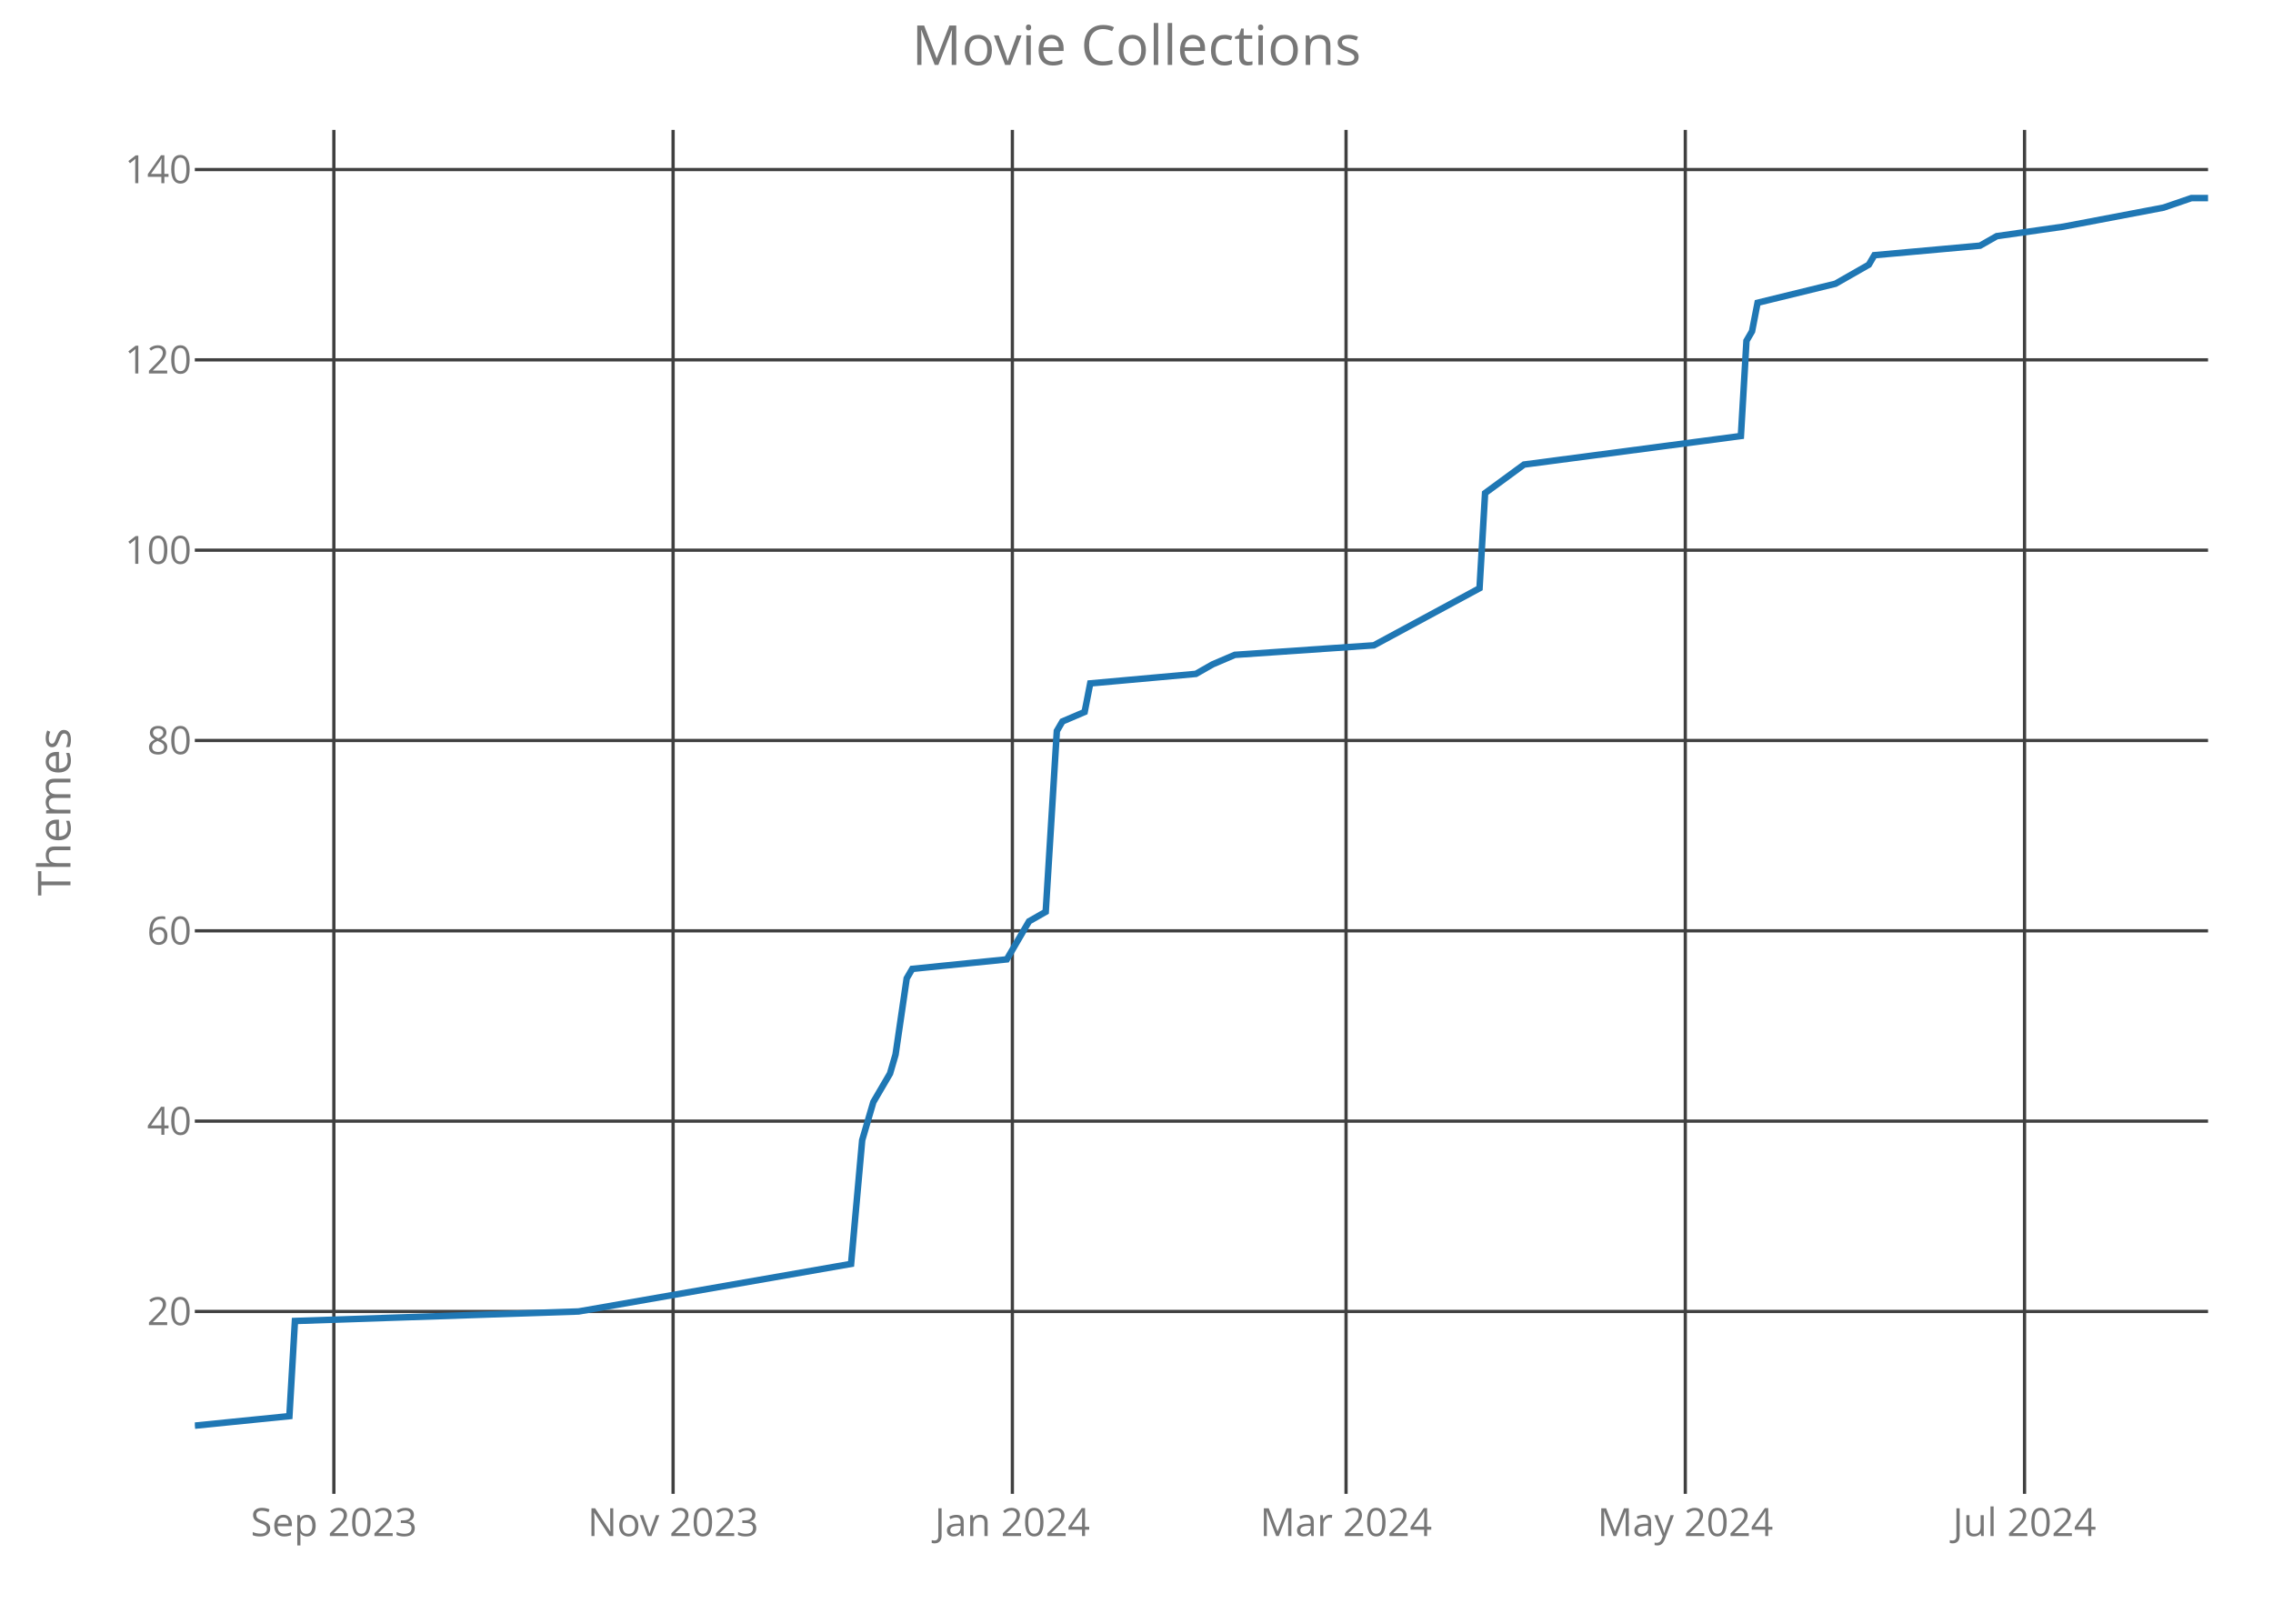
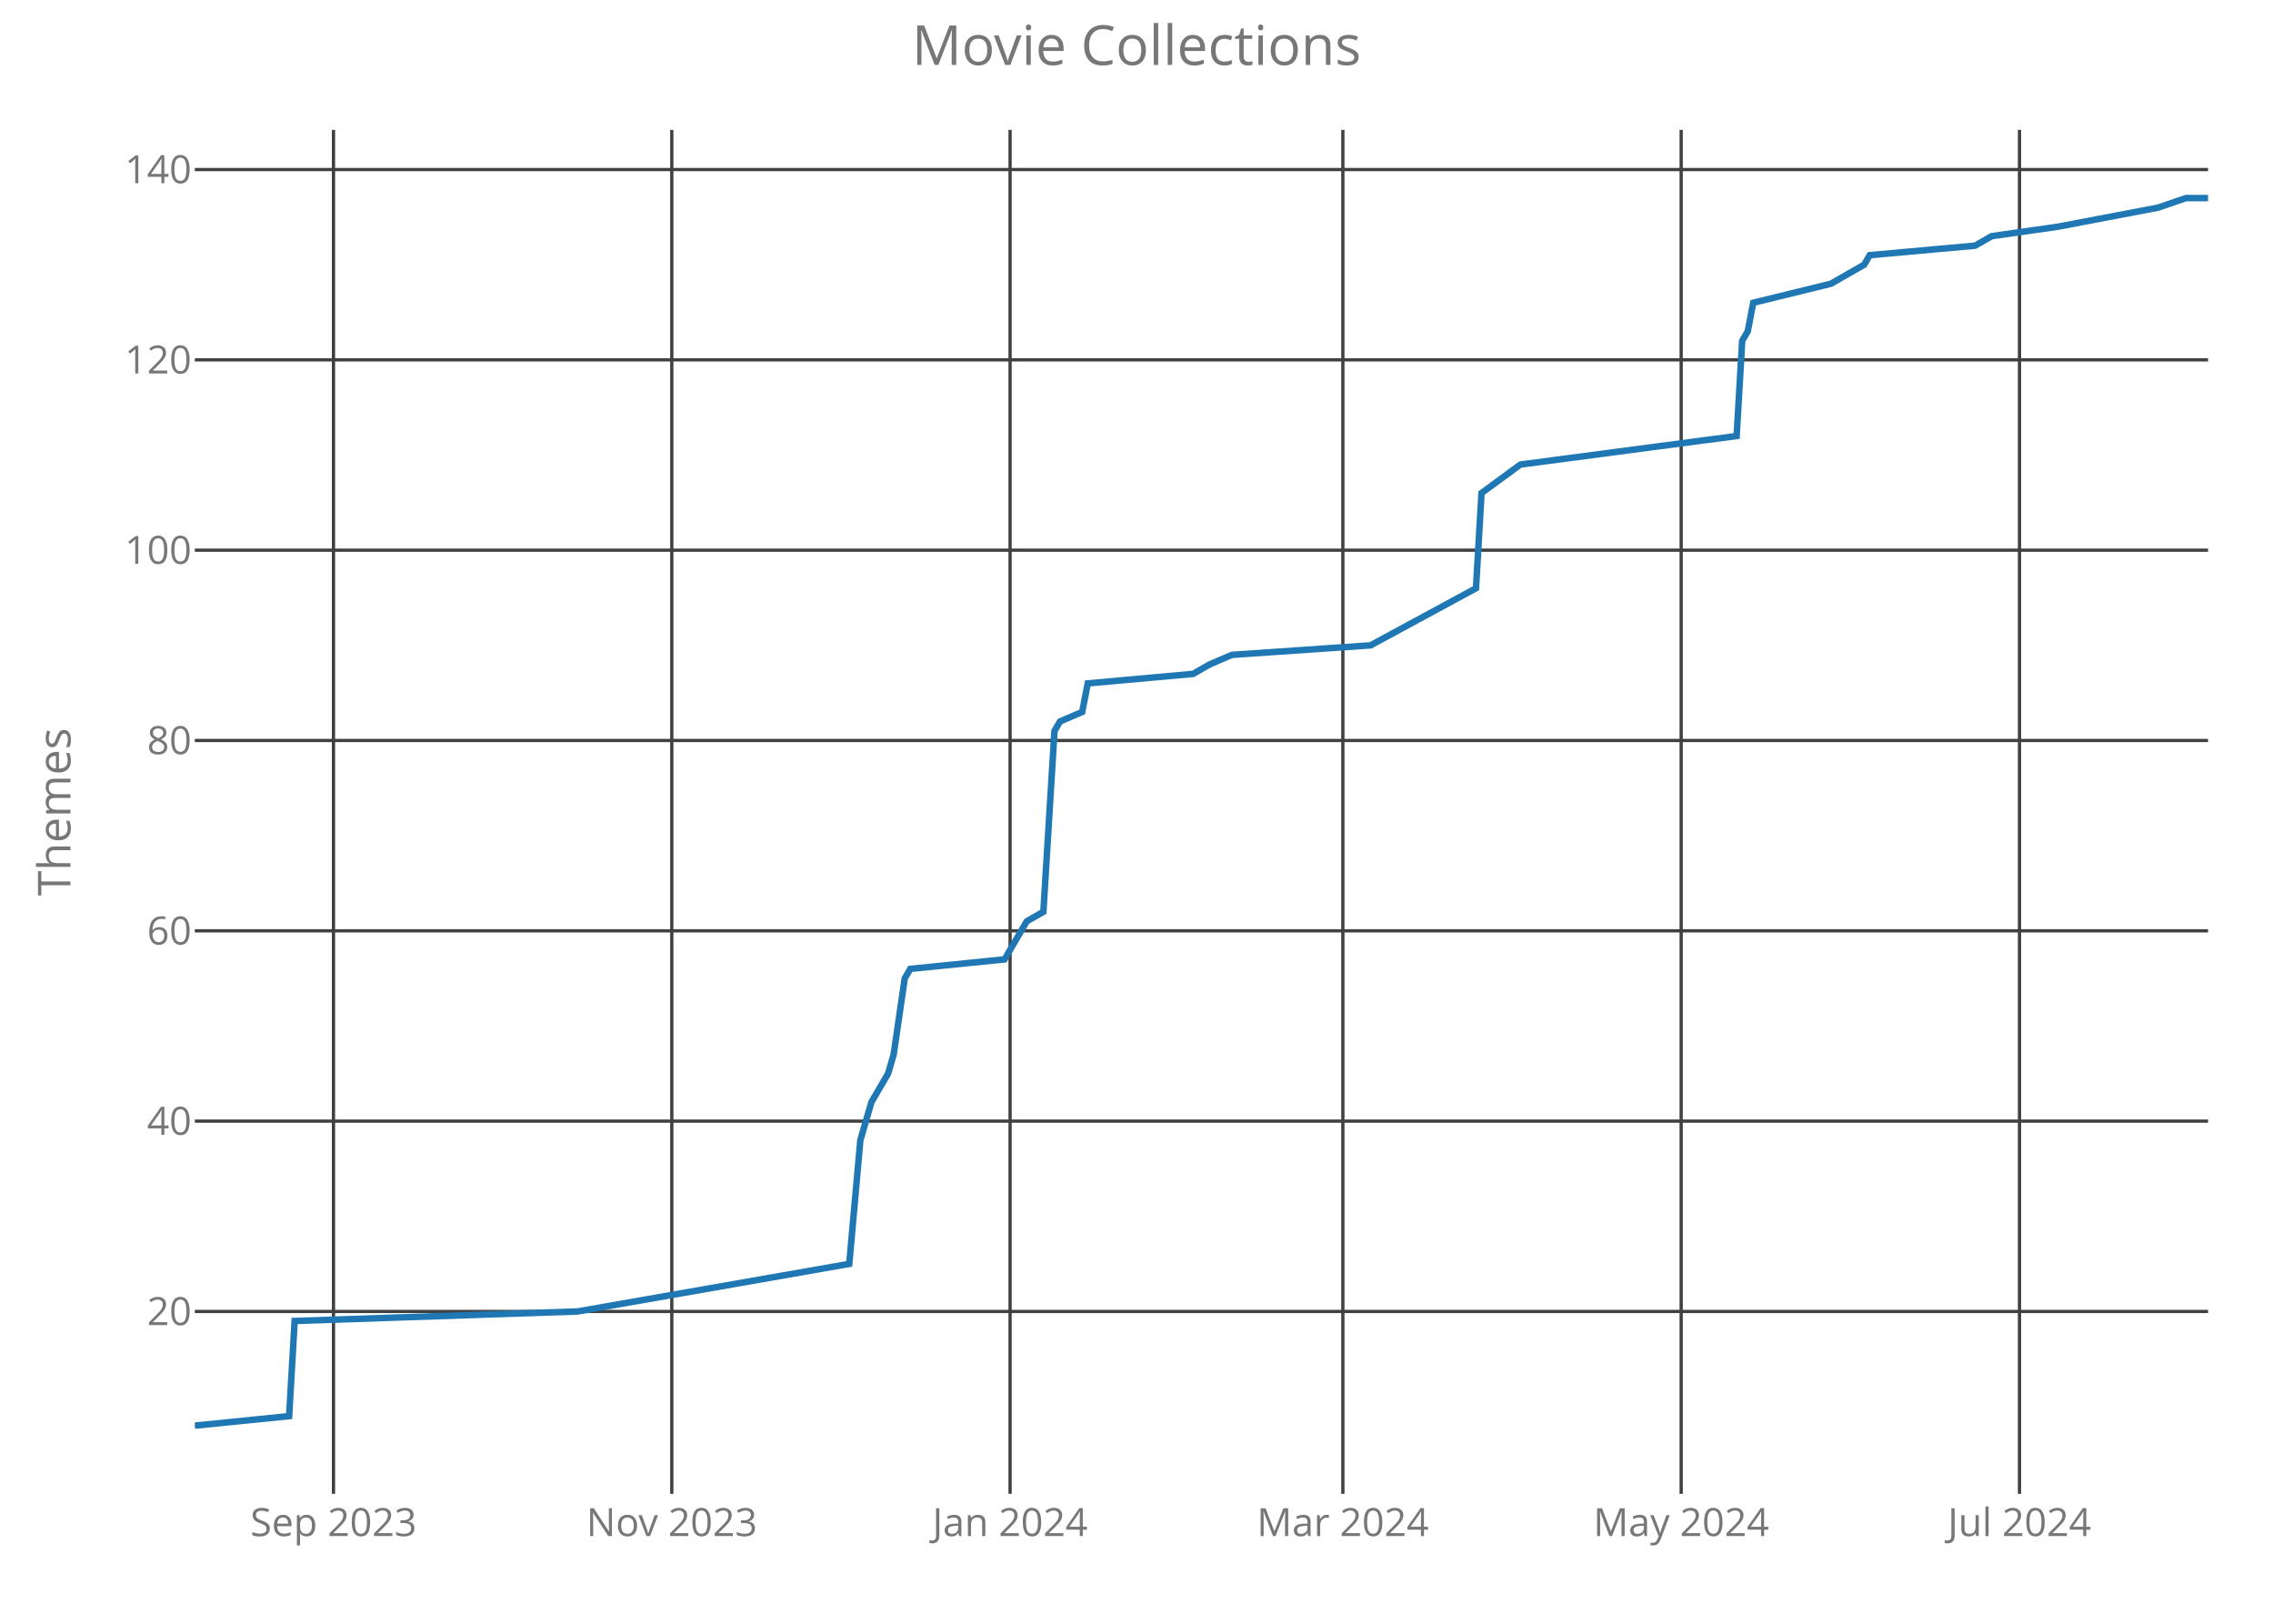
<svg xmlns="http://www.w3.org/2000/svg" class="main-svg" width="700" height="500" style="" viewBox="0 0 700 500">
  <rect x="0" y="0" width="700" height="500" style="fill: rgb(0, 0, 0); fill-opacity: 0;" />
-   <defs id="defs-aa2bca">
+   <defs id="defs-d0f5d1">
    <g class="clips">
-       <clipPath id="clipaa2bcaxyplot" class="plotclip">
+       <clipPath id="clipd0f5d1xyplot" class="plotclip">
        <rect width="620" height="420" />
      </clipPath>
-       <clipPath class="axesclip" id="clipaa2bcax">
+       <clipPath class="axesclip" id="clipd0f5d1x">
        <rect x="60" y="0" width="620" height="500" />
      </clipPath>
-       <clipPath class="axesclip" id="clipaa2bcay">
+       <clipPath class="axesclip" id="clipd0f5d1y">
        <rect x="0" y="40" width="700" height="420" />
      </clipPath>
-       <clipPath class="axesclip" id="clipaa2bcaxy">
+       <clipPath class="axesclip" id="clipd0f5d1xy">
        <rect x="60" y="40" width="620" height="420" />
      </clipPath>
    </g>
    <g class="gradients" />
  </defs>
  <g class="bglayer">
    <rect class="bg" x="60" y="40" width="620" height="420" style="fill: rgb(0, 0, 0); fill-opacity: 0; stroke-width: 0;" />
  </g>
  <g class="layer-below">
    <g class="imagelayer" />
    <g class="shapelayer" />
  </g>
  <g class="cartesianlayer">
    <g class="subplot xy">
      <g class="layer-subplot">
        <g class="shapelayer" />
        <g class="imagelayer" />
      </g>
      <g class="gridlayer">
        <g class="x">
-           <path class="xgrid crisp" transform="translate(102.82,0)" d="M0,40v420" style="stroke: rgb(64, 64, 64); stroke-opacity: 1; stroke-width: 1px;" />
-           <path class="xgrid crisp" transform="translate(207.29,0)" d="M0,40v420" style="stroke: rgb(64, 64, 64); stroke-opacity: 1; stroke-width: 1px;" />
-           <path class="xgrid crisp" transform="translate(311.77,0)" d="M0,40v420" style="stroke: rgb(64, 64, 64); stroke-opacity: 1; stroke-width: 1px;" />
-           <path class="xgrid crisp" transform="translate(414.53,0)" d="M0,40v420" style="stroke: rgb(64, 64, 64); stroke-opacity: 1; stroke-width: 1px;" />
-           <path class="xgrid crisp" transform="translate(519.01,0)" d="M0,40v420" style="stroke: rgb(64, 64, 64); stroke-opacity: 1; stroke-width: 1px;" />
-           <path class="xgrid crisp" transform="translate(623.48,0)" d="M0,40v420" style="stroke: rgb(64, 64, 64); stroke-opacity: 1; stroke-width: 1px;" />
+           <path class="xgrid crisp" transform="translate(102.7,0)" d="M0,40v420" style="stroke: rgb(64, 64, 64); stroke-opacity: 1; stroke-width: 1px;" />
+           <path class="xgrid crisp" transform="translate(206.89,0)" d="M0,40v420" style="stroke: rgb(64, 64, 64); stroke-opacity: 1; stroke-width: 1px;" />
+           <path class="xgrid crisp" transform="translate(311.07,0)" d="M0,40v420" style="stroke: rgb(64, 64, 64); stroke-opacity: 1; stroke-width: 1px;" />
+           <path class="xgrid crisp" transform="translate(413.55,0)" d="M0,40v420" style="stroke: rgb(64, 64, 64); stroke-opacity: 1; stroke-width: 1px;" />
+           <path class="xgrid crisp" transform="translate(517.74,0)" d="M0,40v420" style="stroke: rgb(64, 64, 64); stroke-opacity: 1; stroke-width: 1px;" />
+           <path class="xgrid crisp" transform="translate(621.93,0)" d="M0,40v420" style="stroke: rgb(64, 64, 64); stroke-opacity: 1; stroke-width: 1px;" />
        </g>
        <g class="y">
          <path class="ygrid crisp" transform="translate(0,403.84)" d="M60,0h620" style="stroke: rgb(64, 64, 64); stroke-opacity: 1; stroke-width: 1px;" />
          <path class="ygrid crisp" transform="translate(0,345.23)" d="M60,0h620" style="stroke: rgb(64, 64, 64); stroke-opacity: 1; stroke-width: 1px;" />
          <path class="ygrid crisp" transform="translate(0,286.63)" d="M60,0h620" style="stroke: rgb(64, 64, 64); stroke-opacity: 1; stroke-width: 1px;" />
          <path class="ygrid crisp" transform="translate(0,228.02)" d="M60,0h620" style="stroke: rgb(64, 64, 64); stroke-opacity: 1; stroke-width: 1px;" />
          <path class="ygrid crisp" transform="translate(0,169.42)" d="M60,0h620" style="stroke: rgb(64, 64, 64); stroke-opacity: 1; stroke-width: 1px;" />
          <path class="ygrid crisp" transform="translate(0,110.81)" d="M60,0h620" style="stroke: rgb(64, 64, 64); stroke-opacity: 1; stroke-width: 1px;" />
          <path class="ygrid crisp" transform="translate(0,52.21)" d="M60,0h620" style="stroke: rgb(64, 64, 64); stroke-opacity: 1; stroke-width: 1px;" />
        </g>
      </g>
      <g class="zerolinelayer" />
      <path class="xlines-below crisp" d="M0,0" style="fill: none;" />
      <path class="ylines-below crisp" d="M0,0" style="fill: none;" />
      <g class="overlines-below" />
      <g class="xaxislayer-below">
        <g class="xtick">
-           <text text-anchor="middle" x="0" y="473" transform="translate(102.82,0)" style="font-family: 'Open Sans'; font-size: 12px; fill: rgb(119, 119, 119); fill-opacity: 1; white-space: pre;">Sep 2023</text>
+           <text text-anchor="middle" x="0" y="473" transform="translate(102.7,0)" style="font-family: 'Open Sans'; font-size: 12px; fill: rgb(119, 119, 119); fill-opacity: 1; white-space: pre;">Sep 2023</text>
        </g>
        <g class="xtick">
-           <text text-anchor="middle" x="0" y="473" transform="translate(207.29,0)" style="font-family: 'Open Sans'; font-size: 12px; fill: rgb(119, 119, 119); fill-opacity: 1; white-space: pre;">Nov 2023</text>
+           <text text-anchor="middle" x="0" y="473" transform="translate(206.89,0)" style="font-family: 'Open Sans'; font-size: 12px; fill: rgb(119, 119, 119); fill-opacity: 1; white-space: pre;">Nov 2023</text>
        </g>
        <g class="xtick">
-           <text text-anchor="middle" x="0" y="473" transform="translate(311.77,0)" style="font-family: 'Open Sans'; font-size: 12px; fill: rgb(119, 119, 119); fill-opacity: 1; white-space: pre;">Jan 2024</text>
+           <text text-anchor="middle" x="0" y="473" transform="translate(311.07,0)" style="font-family: 'Open Sans'; font-size: 12px; fill: rgb(119, 119, 119); fill-opacity: 1; white-space: pre;">Jan 2024</text>
        </g>
        <g class="xtick">
-           <text text-anchor="middle" x="0" y="473" transform="translate(414.53,0)" style="font-family: 'Open Sans'; font-size: 12px; fill: rgb(119, 119, 119); fill-opacity: 1; white-space: pre;">Mar 2024</text>
+           <text text-anchor="middle" x="0" y="473" transform="translate(413.55,0)" style="font-family: 'Open Sans'; font-size: 12px; fill: rgb(119, 119, 119); fill-opacity: 1; white-space: pre;">Mar 2024</text>
        </g>
        <g class="xtick">
-           <text text-anchor="middle" x="0" y="473" transform="translate(519.01,0)" style="font-family: 'Open Sans'; font-size: 12px; fill: rgb(119, 119, 119); fill-opacity: 1; white-space: pre;">May 2024</text>
+           <text text-anchor="middle" x="0" y="473" transform="translate(517.74,0)" style="font-family: 'Open Sans'; font-size: 12px; fill: rgb(119, 119, 119); fill-opacity: 1; white-space: pre;">May 2024</text>
        </g>
        <g class="xtick">
-           <text text-anchor="middle" x="0" y="473" transform="translate(623.48,0)" style="font-family: 'Open Sans'; font-size: 12px; fill: rgb(119, 119, 119); fill-opacity: 1; white-space: pre;">Jul 2024</text>
+           <text text-anchor="middle" x="0" y="473" transform="translate(621.93,0)" style="font-family: 'Open Sans'; font-size: 12px; fill: rgb(119, 119, 119); fill-opacity: 1; white-space: pre;">Jul 2024</text>
        </g>
      </g>
      <g class="yaxislayer-below">
        <g class="ytick">
          <text text-anchor="end" x="59" y="4.2" transform="translate(0,403.84)" style="font-family: 'Open Sans'; font-size: 12px; fill: rgb(119, 119, 119); fill-opacity: 1; white-space: pre;">20</text>
        </g>
        <g class="ytick">
          <text text-anchor="end" x="59" y="4.2" transform="translate(0,345.23)" style="font-family: 'Open Sans'; font-size: 12px; fill: rgb(119, 119, 119); fill-opacity: 1; white-space: pre;">40</text>
        </g>
        <g class="ytick">
          <text text-anchor="end" x="59" y="4.2" transform="translate(0,286.63)" style="font-family: 'Open Sans'; font-size: 12px; fill: rgb(119, 119, 119); fill-opacity: 1; white-space: pre;">60</text>
        </g>
        <g class="ytick">
          <text text-anchor="end" x="59" y="4.2" transform="translate(0,228.02)" style="font-family: 'Open Sans'; font-size: 12px; fill: rgb(119, 119, 119); fill-opacity: 1; white-space: pre;">80</text>
        </g>
        <g class="ytick">
          <text text-anchor="end" x="59" y="4.2" transform="translate(0,169.42)" style="font-family: 'Open Sans'; font-size: 12px; fill: rgb(119, 119, 119); fill-opacity: 1; white-space: pre;">100</text>
        </g>
        <g class="ytick">
          <text text-anchor="end" x="59" y="4.2" transform="translate(0,110.81)" style="font-family: 'Open Sans'; font-size: 12px; fill: rgb(119, 119, 119); fill-opacity: 1; white-space: pre;">120</text>
        </g>
        <g class="ytick">
          <text text-anchor="end" x="59" y="4.2" transform="translate(0,52.21)" style="font-family: 'Open Sans'; font-size: 12px; fill: rgb(119, 119, 119); fill-opacity: 1; white-space: pre;">140</text>
        </g>
      </g>
      <g class="overaxes-below" />
-       <g class="plot" transform="translate(60,40)" clip-path="url('#clipaa2bcaxyplot')">
+       <g class="plot" transform="translate(60,40)" clip-path="url('#clipd0f5d1xyplot')">
        <g class="scatterlayer mlayer">
-           <g class="trace scatter trace940581" style="stroke-miterlimit: 2; opacity: 1;">
+           <g class="trace scatter trace61afd7" style="stroke-miterlimit: 2; opacity: 1;">
            <g class="fills" />
            <g class="errorbars" />
            <g class="lines">
-               <path class="js-line" d="M0,399L29.12,396.07L30.83,366.77L118.18,363.84L202.1,349.19L205.52,311.09L208.95,299.37L214.09,290.58L215.8,284.72L219.23,261.28L220.94,258.35L250.06,255.42L255.19,246.63L256.91,243.7L262.04,240.77L265.47,185.09L267.18,182.16L274.03,179.23L275.75,170.44L308.29,167.51L313.43,164.58L320.28,161.65L363.09,158.72L395.64,141.14L397.35,111.84L409.34,103.05L476.13,94.26L477.85,64.95L479.56,62.02L481.27,53.23L505.25,47.37L515.52,41.51L517.24,38.58L549.78,35.65L554.92,32.72L575.47,29.79L606.3,23.93L614.86,21L620,21" style="vector-effect: non-scaling-stroke; fill: none; stroke: rgb(31, 119, 180); stroke-opacity: 1; stroke-width: 2px; opacity: 1;" />
+               <path class="js-line" d="M0,399L29.04,396.07L30.74,366.77L117.85,363.84L201.54,349.19L204.96,311.09L208.37,299.37L213.5,290.58L215.21,284.72L218.62,261.28L220.33,258.35L249.37,255.42L254.49,246.63L256.2,243.7L261.32,240.77L264.74,185.09L266.45,182.16L273.28,179.23L274.99,170.44L307.44,167.51L312.56,164.58L319.39,161.65L362.09,158.72L394.55,141.14L396.25,111.84L408.21,103.05L474.82,94.26L476.53,64.95L478.24,62.02L479.94,53.23L503.86,47.37L514.1,41.51L515.81,38.58L548.26,35.65L553.39,32.72L573.88,29.79L604.63,23.93L613.17,21L620,21" style="vector-effect: non-scaling-stroke; fill: none; stroke: rgb(31, 119, 180); stroke-opacity: 1; stroke-width: 2px; opacity: 1;" />
            </g>
            <g class="points" />
            <g class="text" />
          </g>
        </g>
      </g>
      <g class="overplot" />
      <path class="xlines-above" />
      <path class="ylines-above" />
      <g class="overlines-above" />
      <g class="xaxislayer-above" />
      <g class="yaxislayer-above" />
      <g class="overaxes-above" />
    </g>
  </g>
  <g class="polarlayer" />
  <g class="ternarylayer" />
  <g class="geolayer" />
  <g class="funnelarealayer" />
  <g class="pielayer" />
  <g class="treemaplayer" />
  <g class="sunburstlayer" />
  <g class="glimages" />
-   <defs id="topdefs-aa2bca">
+   <defs id="topdefs-d0f5d1">
    <g class="clips" />
  </defs>
  <g class="layer-above">
    <g class="imagelayer" />
    <g class="shapelayer" />
  </g>
  <g class="infolayer">
    <g class="g-gtitle">
      <text class="gtitle" x="350" y="20" text-anchor="middle" dy="0em" style="font-family: 'Open Sans'; font-size: 17px; fill: rgb(119, 119, 119); opacity: 1; font-weight: normal; white-space: pre;">Movie Collections</text>
    </g>
    <g class="g-xtitle" />
    <g class="g-ytitle">
      <text class="ytitle" transform="rotate(-90,21.7,250)" x="21.7" y="250" text-anchor="middle" style="font-family: 'Open Sans'; font-size: 14px; fill: rgb(119, 119, 119); opacity: 1; font-weight: normal; white-space: pre;">Themes</text>
    </g>
  </g>
</svg>
